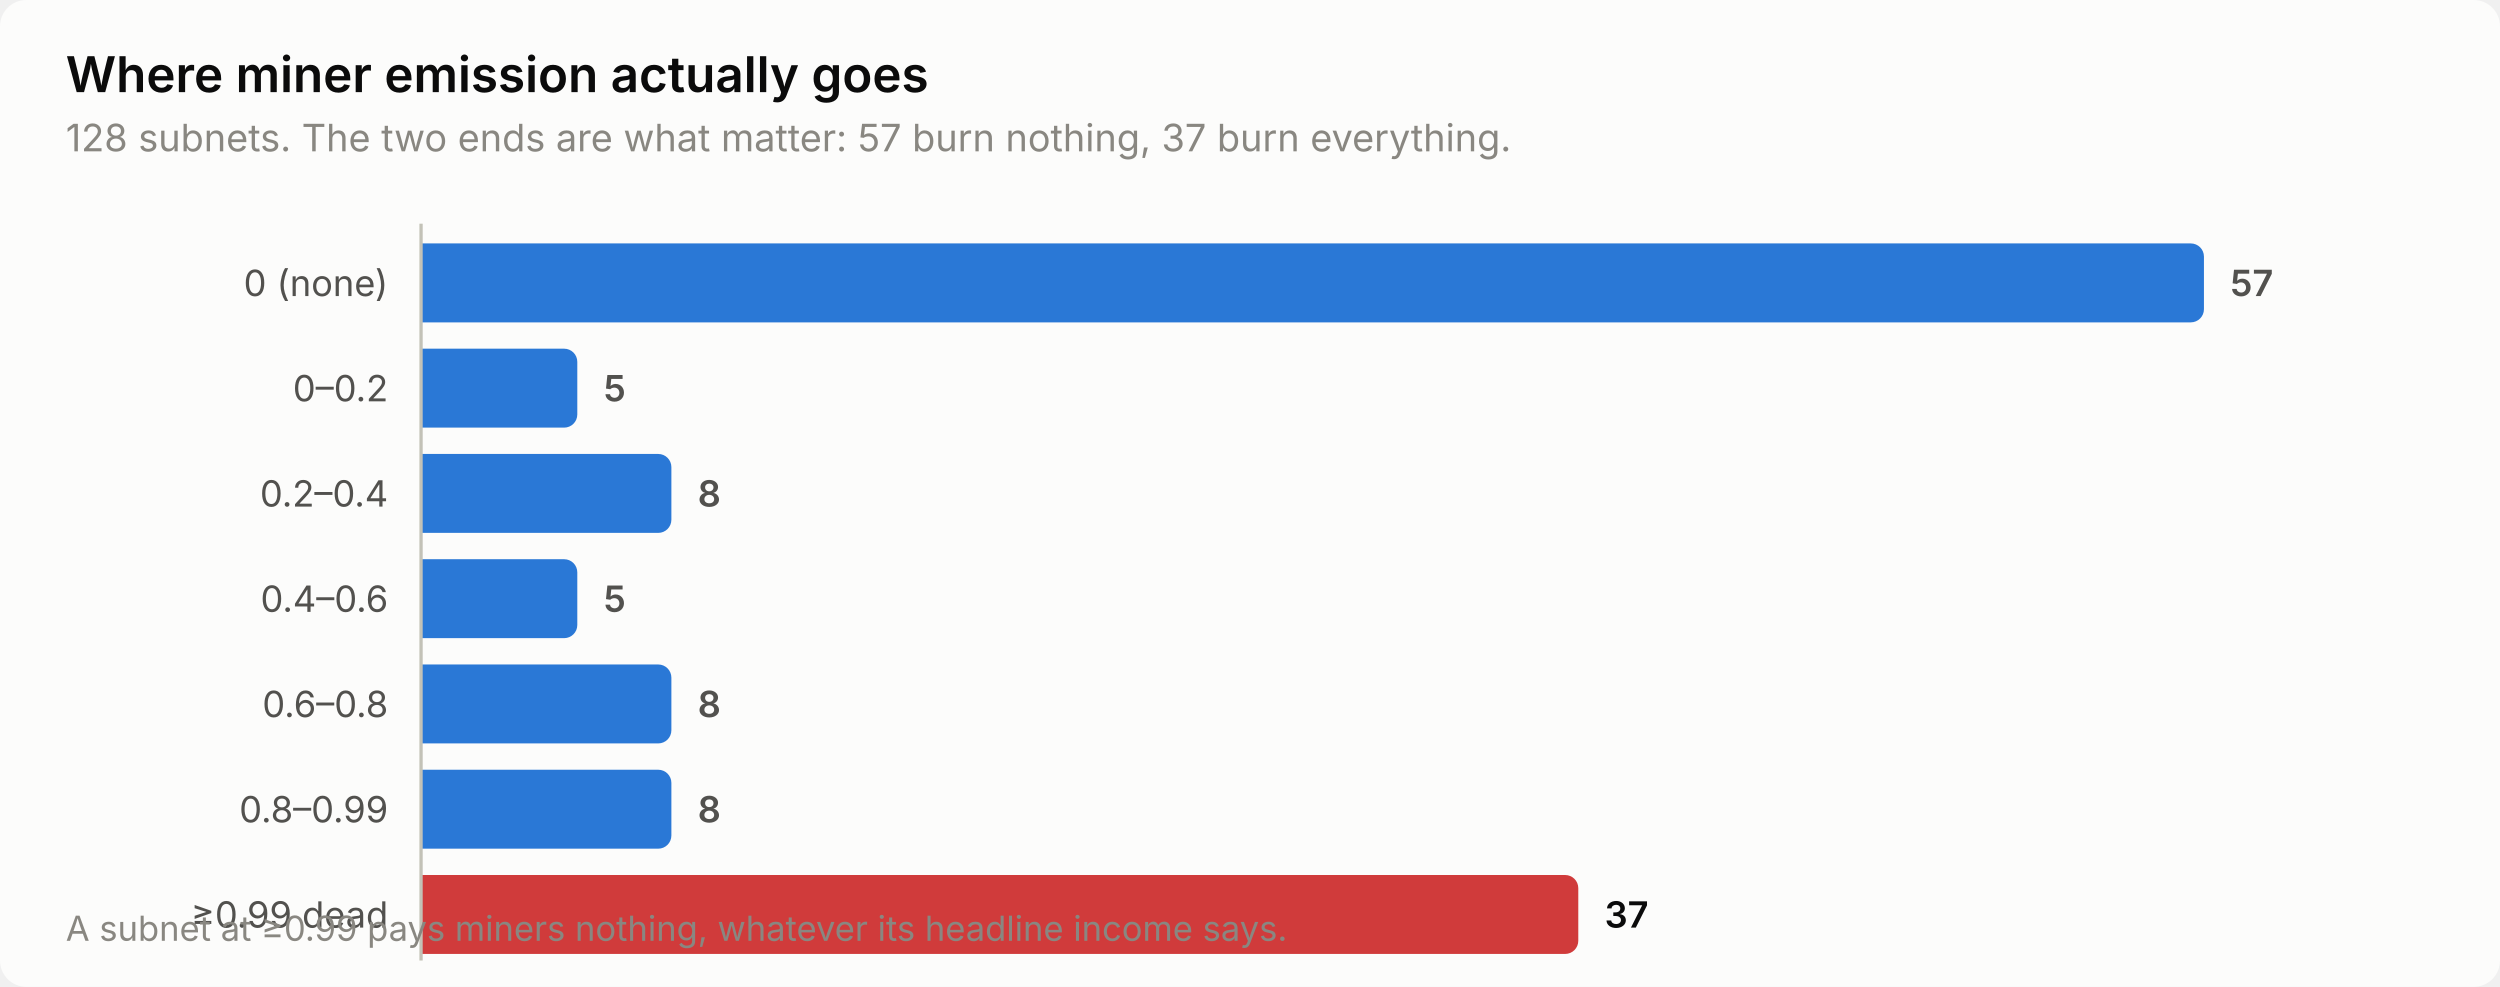
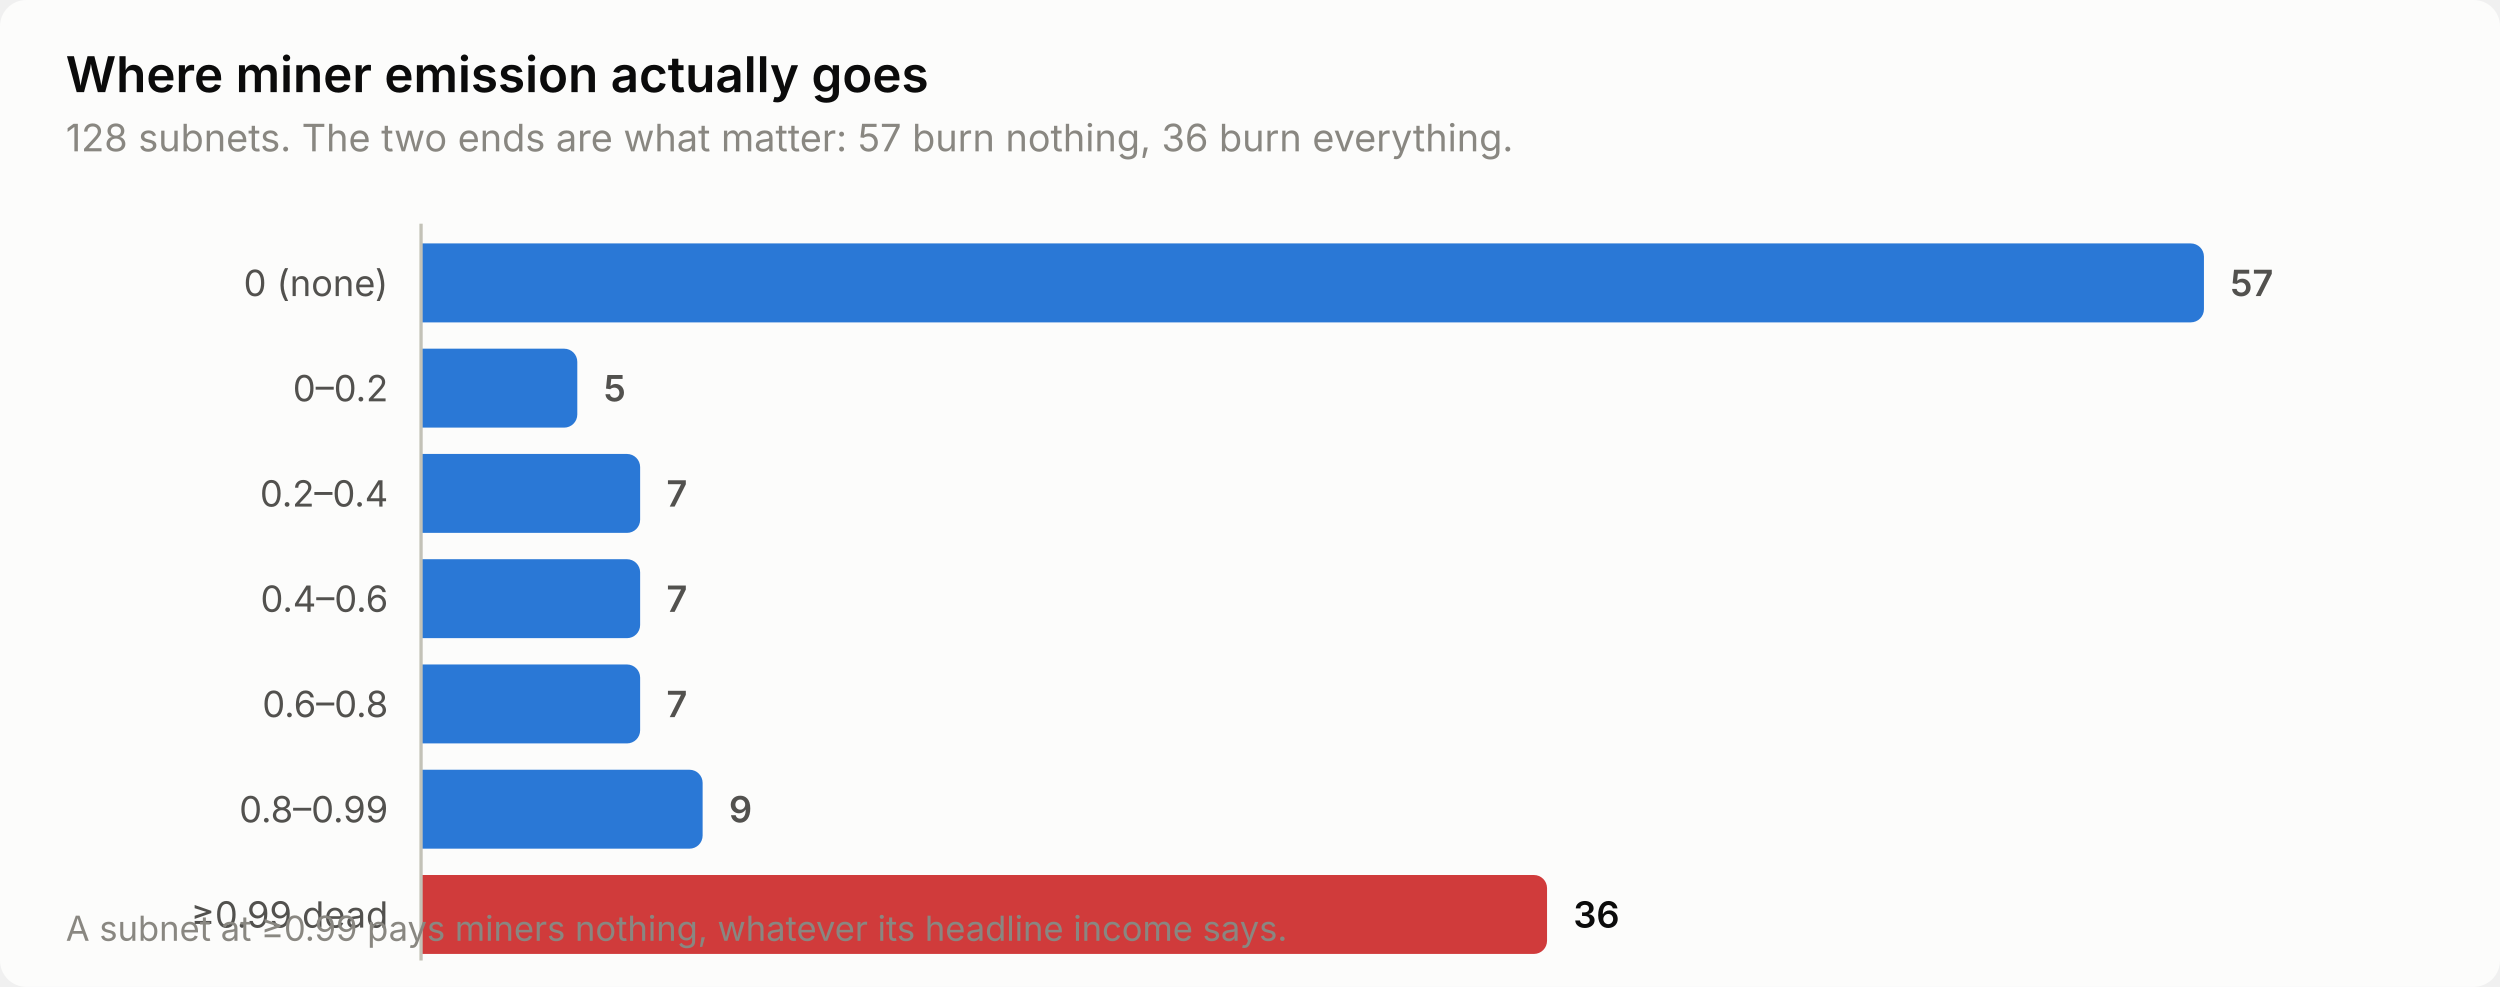
<svg xmlns="http://www.w3.org/2000/svg" width="760" height="300" viewBox="0 0 760 300" role="img" aria-label="Where miner emission actually goes">
  <style>
    text { font-family: system-ui, -apple-system, 'Segoe UI', sans-serif; }
    .t-title { font-size: 15px; font-weight: 600; }
    .t-sub { font-size: 11.5px; }
    .t-lab { font-size: 11px; }
    .t-val { font-size: 11px; font-weight: 600; font-variant-numeric: tabular-nums; }
    .t-tick { font-size: 10.5px; font-variant-numeric: tabular-nums; }

    .surface { fill: #fcfcfb; }
    .ink { fill: #0b0b0b; }
    .ink2 { fill: #52514e; }
    .muted { fill: #898781; }
    .grid { stroke: #e1e0d9; }
    .axis { stroke: #c3c2b7; }
    .accent { fill: #2a78d6; }
    .critical { fill: #d03b3b; }
    .deemph { fill: #d8d7d0; }

    @media (prefers-color-scheme: dark) {
      .surface { fill: #1a1a19; }
      .ink { fill: #ffffff; }
      .ink2 { fill: #c3c2b7; }
      .muted { fill: #898781; }
      .grid { stroke: #2c2c2a; }
      .axis { stroke: #383835; }
      .accent { fill: #3987e5; }
      .deemph { fill: #3a3a37; }
    }
</style>
  <rect class="surface" width="760" height="300" rx="8" />
  <text class="ink t-title" x="20" y="28">Where miner emission actually goes</text>
-   <text class="muted t-sub" x="20" y="46">128 subnets. The two ends are what matter: 57 burn nothing, 37 burn everything.</text>
+   <text class="muted t-sub" x="20" y="46">128 subnets. The two ends are what matter: 57 burn nothing, 36 burn everything.</text>
  <text class="ink2 t-lab" x="118" y="90" text-anchor="end">0 (none)</text>
  <path class="accent" d="M128.0,74.0 H666.0 a4.0,4.0 0 0 1 4.0,4.0 V94.0 a4.0,4.0 0 0 1 -4.0,4.0 H128.0 Z" />
  <text class="ink2 t-val" x="678.0" y="90">57</text>
  <text class="ink2 t-lab" x="118" y="122" text-anchor="end">0–0.2</text>
  <path class="accent" d="M128.0,106.0 H171.5 a4.0,4.0 0 0 1 4.0,4.0 V126.0 a4.0,4.0 0 0 1 -4.0,4.0 H128.0 Z" />
  <text class="ink2 t-val" x="183.5" y="122">5</text>
  <text class="ink2 t-lab" x="118" y="154" text-anchor="end">0.2–0.4</text>
-   <path class="accent" d="M128.0,138.0 H200.1 a4.0,4.0 0 0 1 4.0,4.0 V158.0 a4.0,4.0 0 0 1 -4.0,4.0 H128.0 Z" />
-   <text class="ink2 t-val" x="212.1" y="154">8</text>
+   <path class="accent" d="M128.0,138.0 H190.6 a4.0,4.0 0 0 1 4.0,4.0 V158.0 a4.0,4.0 0 0 1 -4.0,4.0 H128.0 Z" />
+   <text class="ink2 t-val" x="202.6" y="154">7</text>
  <text class="ink2 t-lab" x="118" y="186" text-anchor="end">0.4–0.6</text>
-   <path class="accent" d="M128.0,170.0 H171.5 a4.0,4.0 0 0 1 4.0,4.0 V190.0 a4.0,4.0 0 0 1 -4.0,4.0 H128.0 Z" />
-   <text class="ink2 t-val" x="183.5" y="186">5</text>
+   <path class="accent" d="M128.0,170.0 H190.6 a4.0,4.0 0 0 1 4.0,4.0 V190.0 a4.0,4.0 0 0 1 -4.0,4.0 H128.0 Z" />
+   <text class="ink2 t-val" x="202.6" y="186">7</text>
  <text class="ink2 t-lab" x="118" y="218" text-anchor="end">0.6–0.8</text>
-   <path class="accent" d="M128.0,202.0 H200.1 a4.0,4.0 0 0 1 4.0,4.0 V222.0 a4.0,4.0 0 0 1 -4.0,4.0 H128.0 Z" />
-   <text class="ink2 t-val" x="212.1" y="218">8</text>
+   <path class="accent" d="M128.0,202.0 H190.6 a4.0,4.0 0 0 1 4.0,4.0 V222.0 a4.0,4.0 0 0 1 -4.0,4.0 H128.0 Z" />
+   <text class="ink2 t-val" x="202.6" y="218">7</text>
  <text class="ink2 t-lab" x="118" y="250" text-anchor="end">0.8–0.99</text>
-   <path class="accent" d="M128.0,234.0 H200.1 a4.0,4.0 0 0 1 4.0,4.0 V254.0 a4.0,4.0 0 0 1 -4.0,4.0 H128.0 Z" />
-   <text class="ink2 t-val" x="212.1" y="250">8</text>
+   <path class="accent" d="M128.0,234.0 H209.6 a4.0,4.0 0 0 1 4.0,4.0 V254.0 a4.0,4.0 0 0 1 -4.0,4.0 H128.0 Z" />
+   <text class="ink2 t-val" x="221.6" y="250">9</text>
  <text class="ink2 t-lab" x="118" y="282" text-anchor="end">≥0.99 dead</text>
-   <path class="critical" d="M128.0,266.0 H475.8 a4.0,4.0 0 0 1 4.0,4.0 V286.0 a4.0,4.0 0 0 1 -4.0,4.0 H128.0 Z" />
-   <text class="ink t-val" x="487.8" y="282">37</text>
+   <path class="critical" d="M128.0,266.0 H466.3 a4.0,4.0 0 0 1 4.0,4.0 V286.0 a4.0,4.0 0 0 1 -4.0,4.0 H128.0 Z" />
+   <text class="ink t-val" x="478.3" y="282">36</text>
  <line class="axis" x1="128" y1="68" x2="128" y2="292" stroke-width="1" />
  <text class="muted t-tick" x="20" y="286">A subnet at ≥0.99 pays miners nothing, whatever its headline income says.</text>
</svg>
